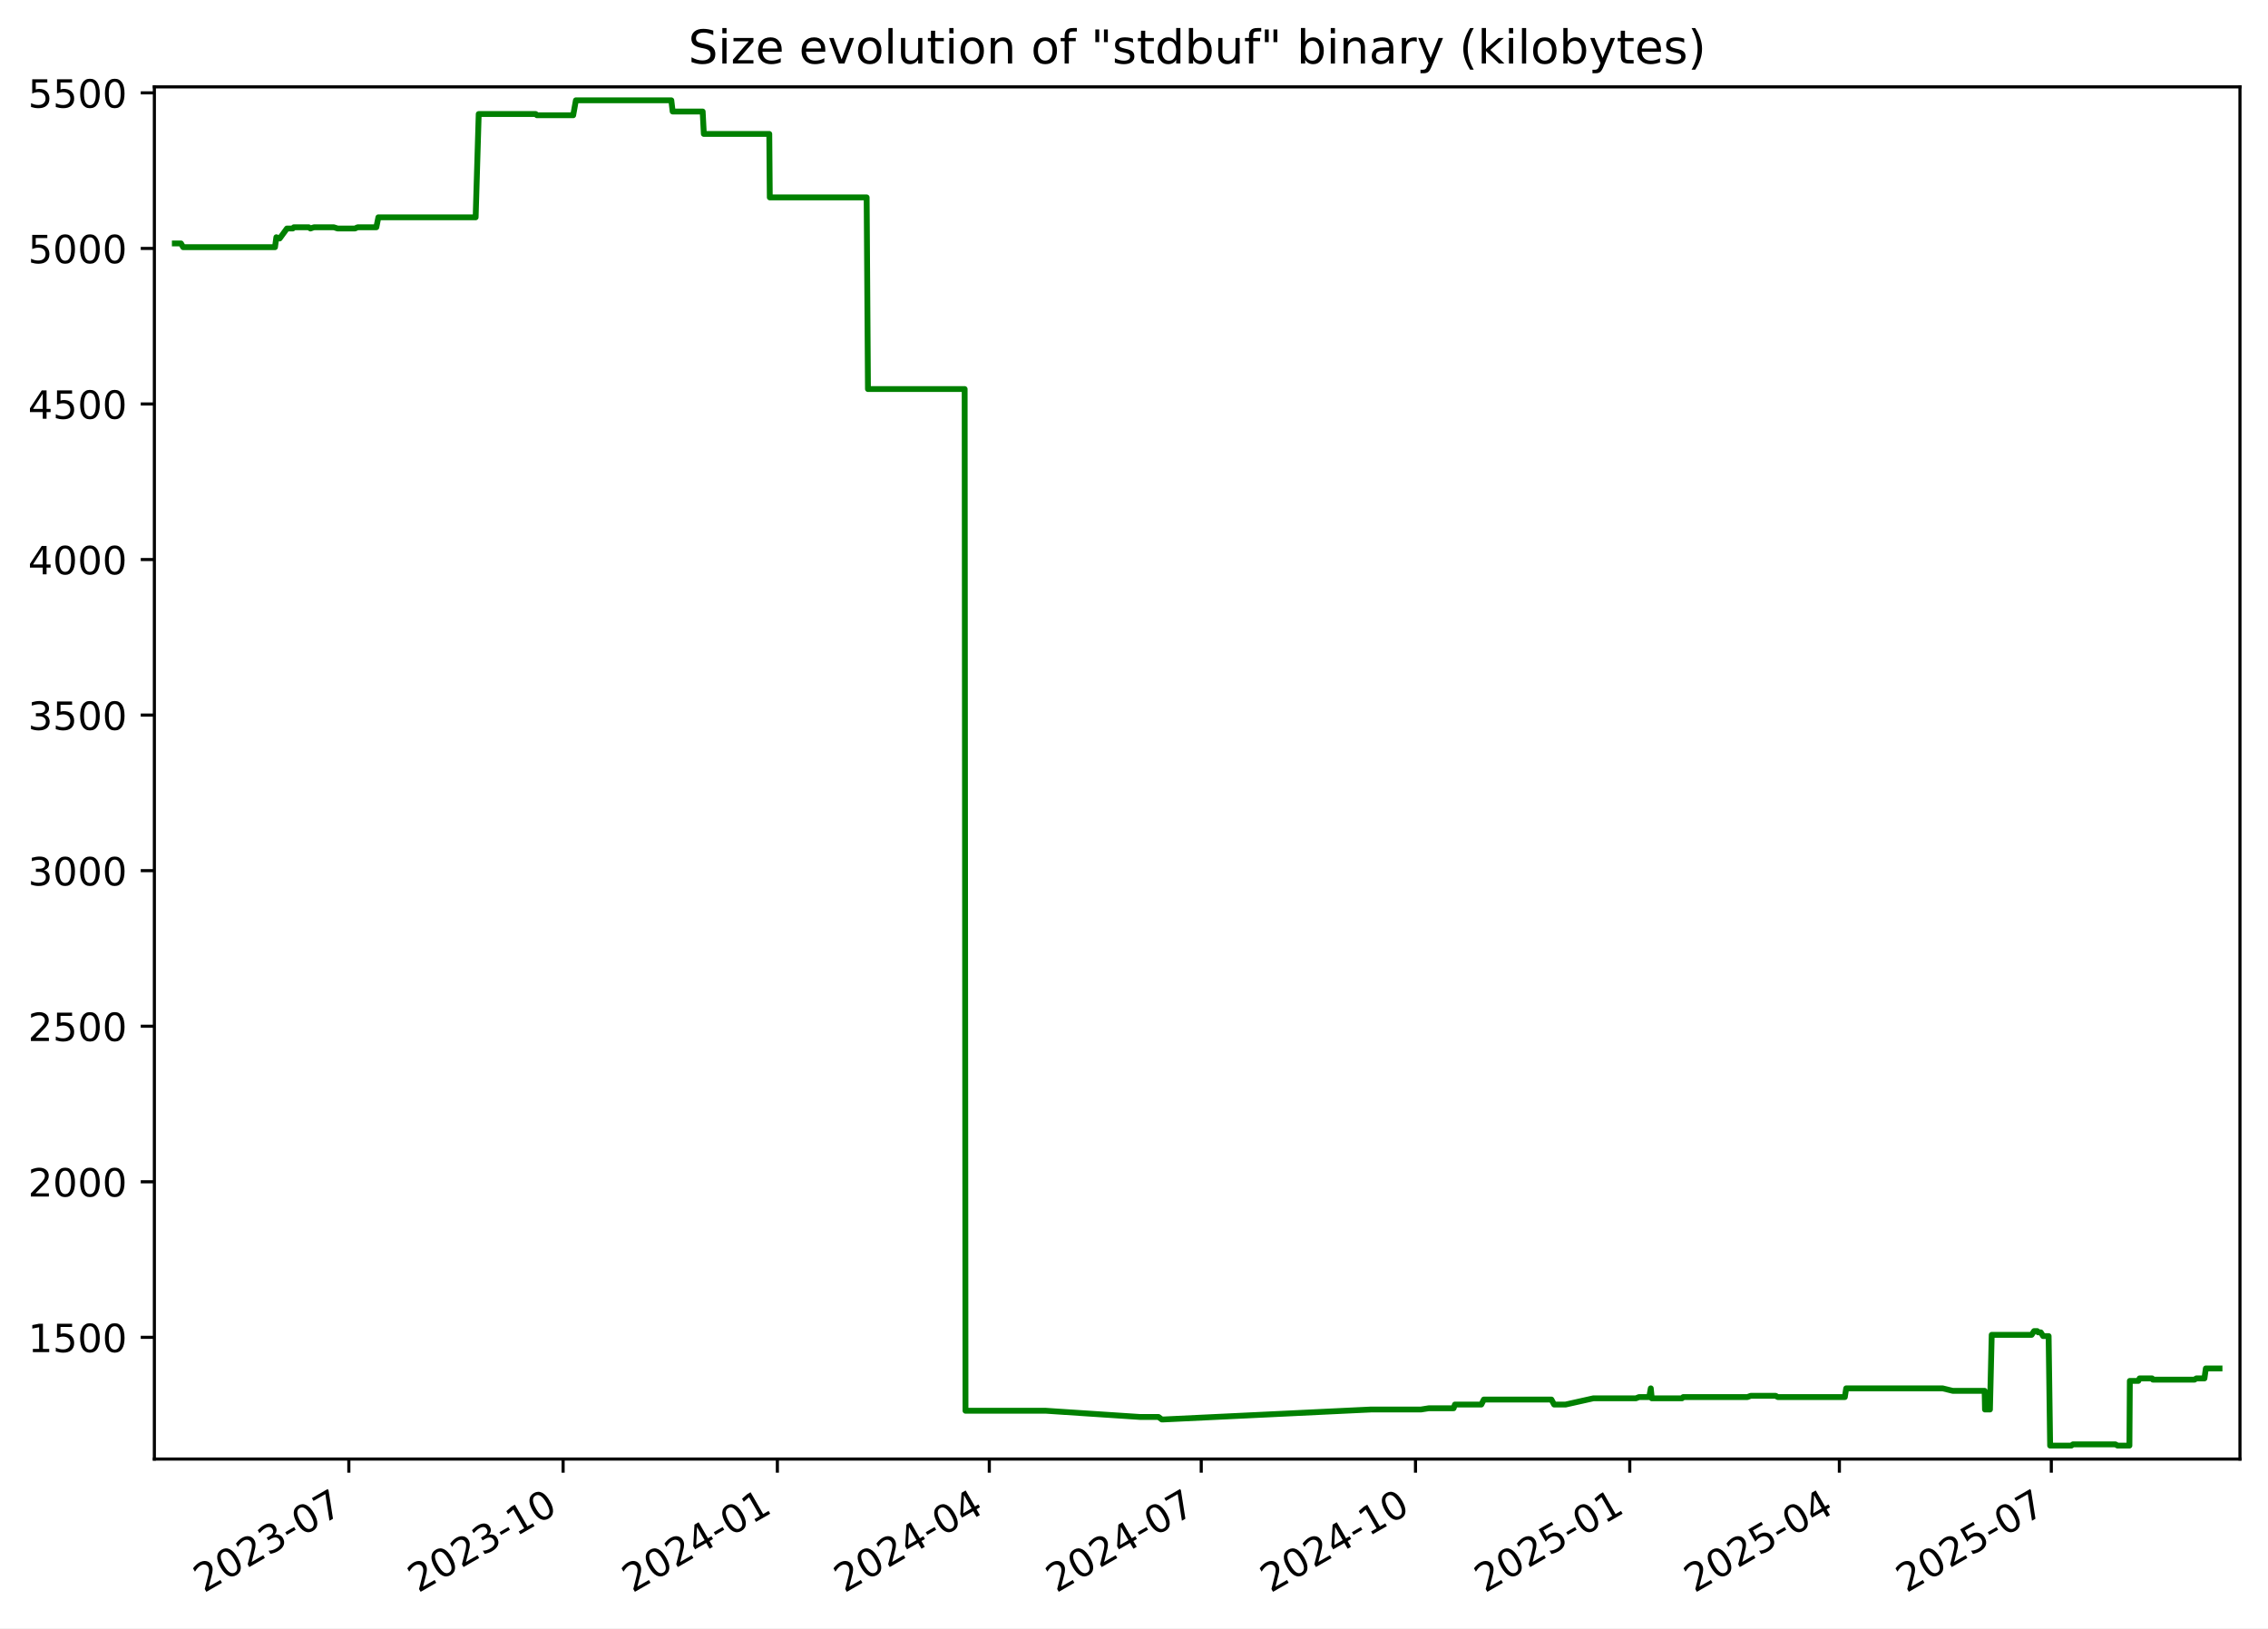
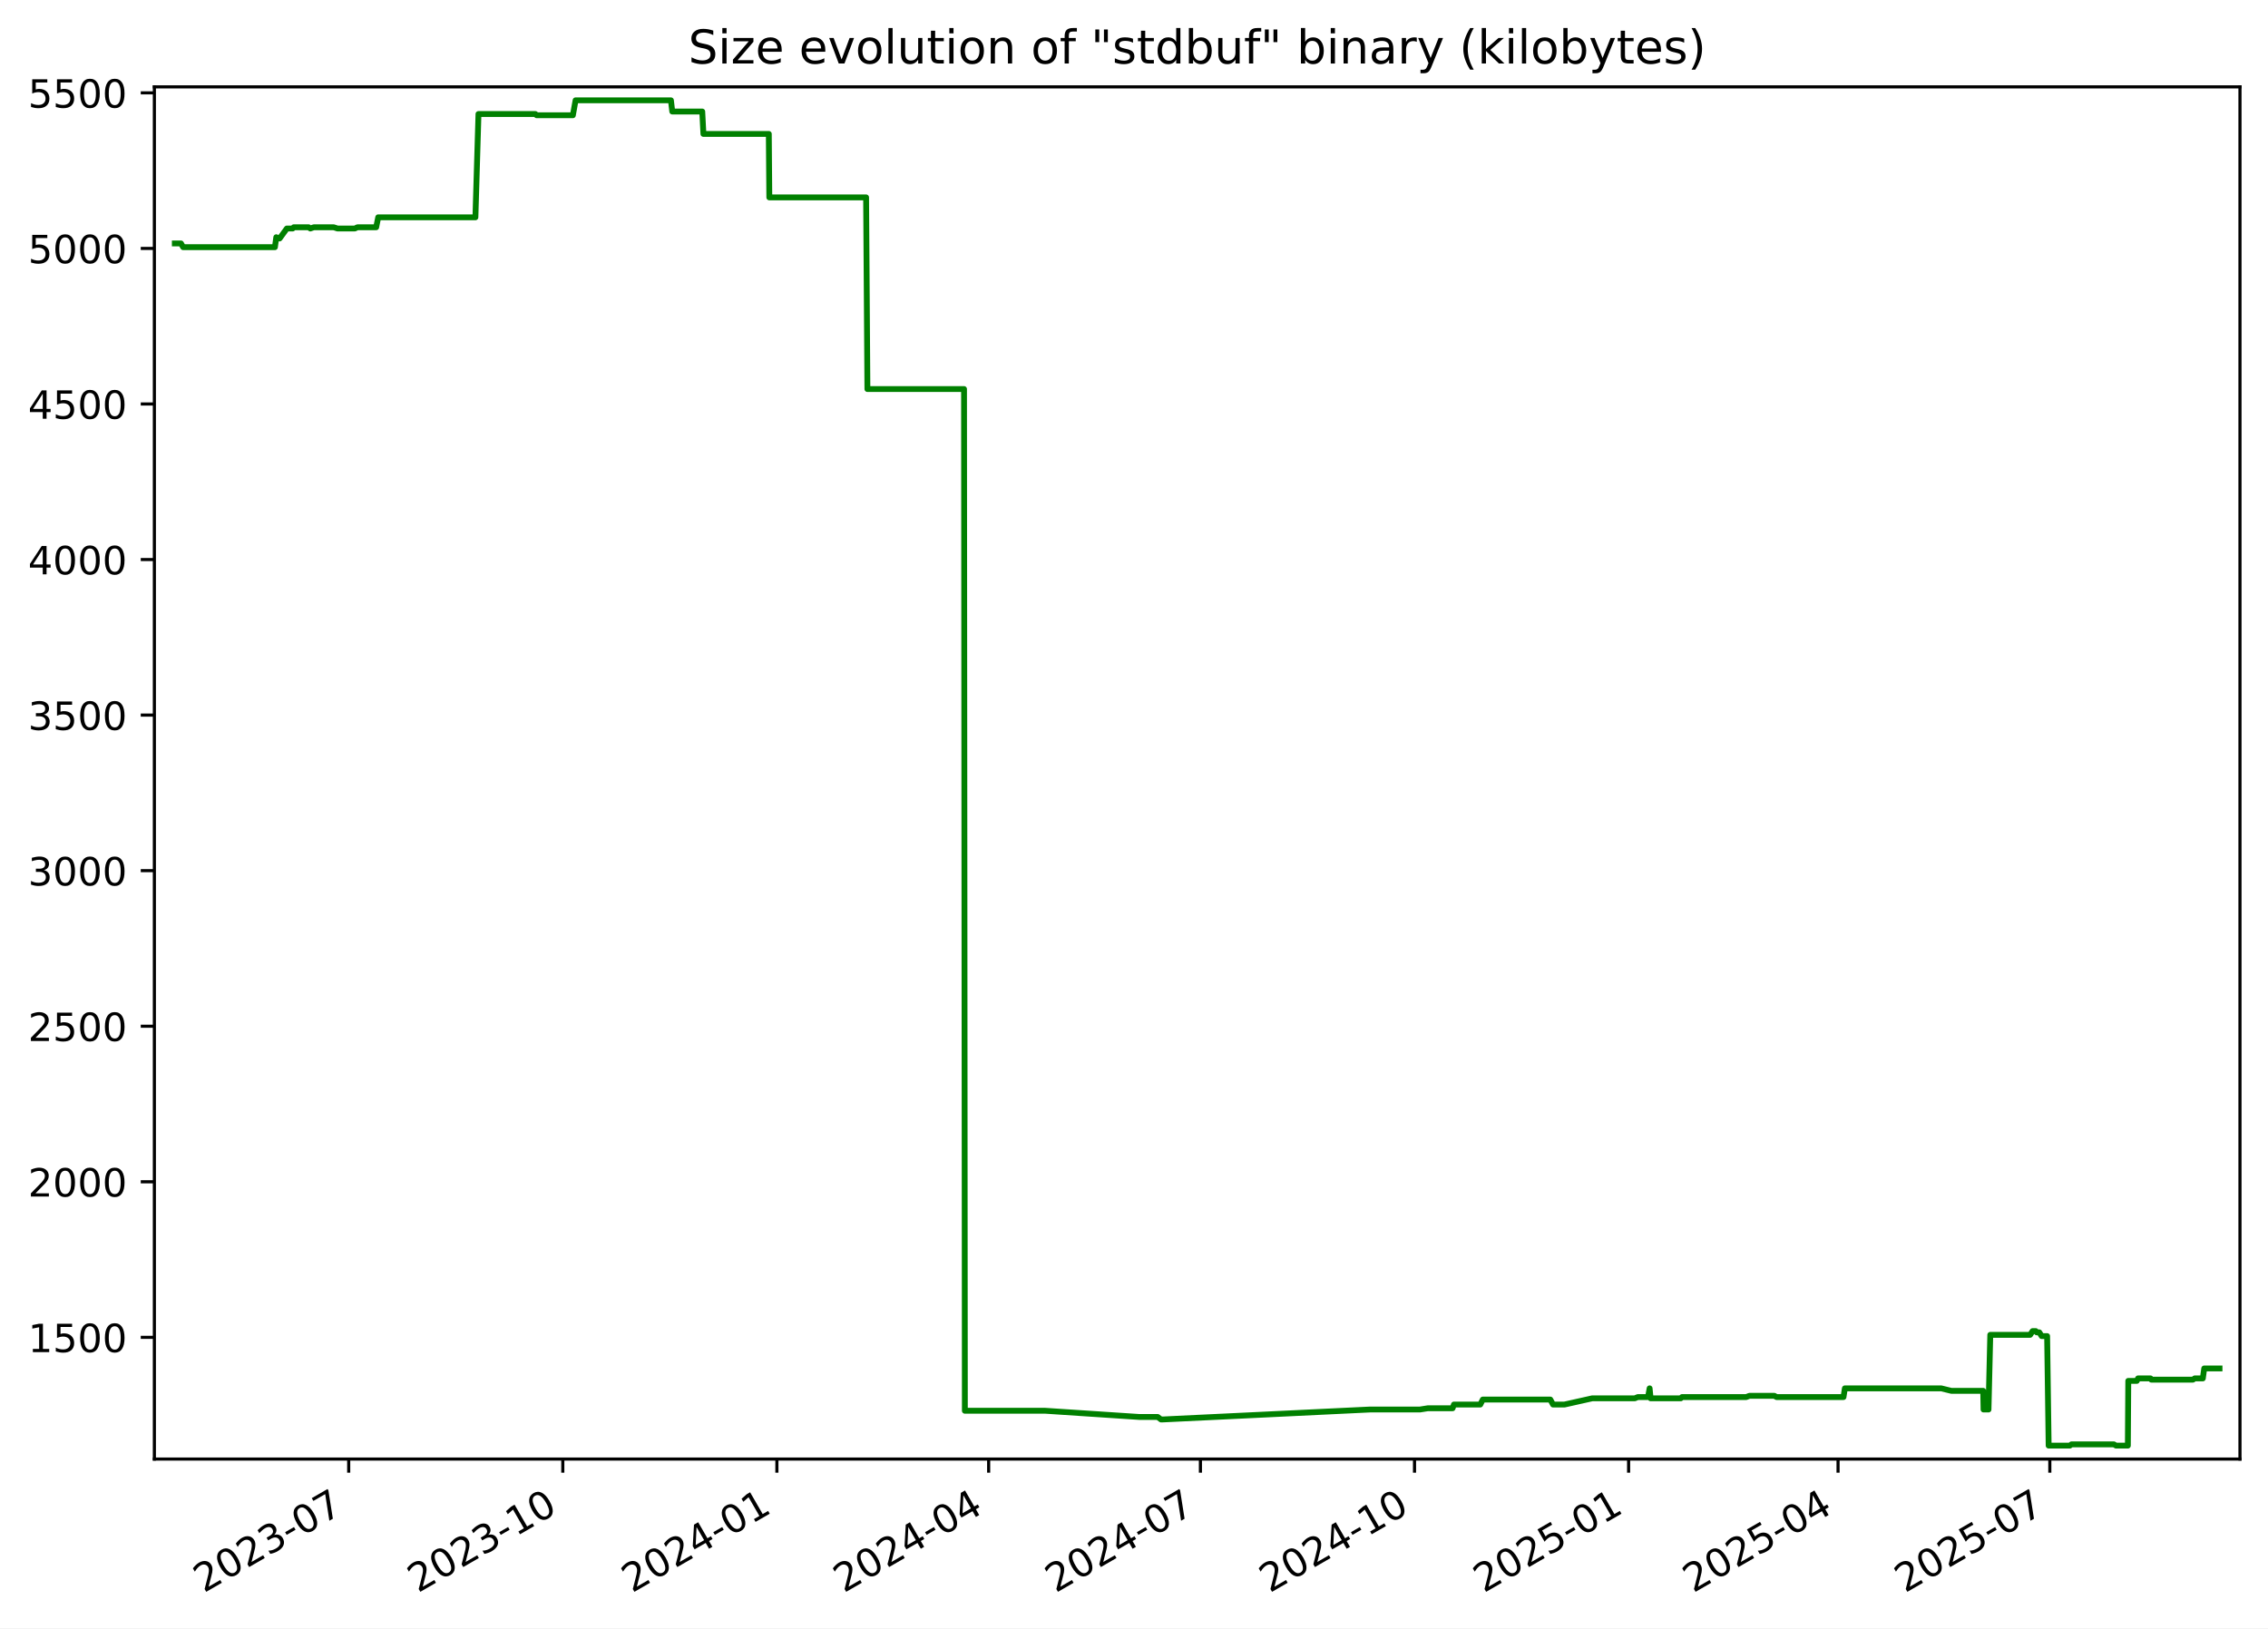
<svg xmlns="http://www.w3.org/2000/svg" xmlns:xlink="http://www.w3.org/1999/xlink" width="582.53pt" height="418.303pt" viewBox="0 0 582.53 418.303" version="1.1">
  <defs>
    <style type="text/css">*{stroke-linejoin: round; stroke-linecap: butt}</style>
  </defs>
  <g id="figure_1">
    <g id="patch_1">
      <path d="M -0 418.303  L 582.53 418.303  L 582.53 0  L -0 0  z " style="fill: #ffffff" />
    </g>
    <g id="axes_1">
      <g id="patch_2">
        <path d="M 39.65 374.83  L 575.33 374.83  L 575.33 22.318  L 39.65 22.318  z " style="fill: #ffffff" />
      </g>
      <g id="matplotlib.axis_1">
        <g id="xtick_1">
          <g id="line2d_1">
            <defs>
-               <path id="mcff52be10f" d="M 0 0  L 0 3.5  " style="stroke: #000000; stroke-width: 0.8" />
+               <path id="mf5e090db4b" d="M 0 0  L 0 3.5  " style="stroke: #000000; stroke-width: 0.8" />
            </defs>
            <g>
-               <use xlink:href="#mcff52be10f" x="89.599" y="374.83" style="stroke: #000000; stroke-width: 0.8" />
+               <use xlink:href="#mf5e090db4b" x="89.563" y="374.83" style="stroke: #000000; stroke-width: 0.8" />
            </g>
          </g>
          <g id="text_1">
-             <g transform="translate(52.37389 409.302) rotate(-30) scale(0.1 -0.1)">
+             <g transform="translate(52.33837 409.302) rotate(-30) scale(0.1 -0.1)">
              <defs>
                <path id="DejaVuSans-32" d="M 1228 531  L 3431 531  L 3431 0  L 469 0  L 469 531  Q 828 903 1448 1529  Q 2069 2156 2228 2338  Q 2531 2678 2651 2914  Q 2772 3150 2772 3378  Q 2772 3750 2511 3984  Q 2250 4219 1831 4219  Q 1534 4219 1204 4116  Q 875 4013 500 3803  L 500 4441  Q 881 4594 1212 4672  Q 1544 4750 1819 4750  Q 2544 4750 2975 4387  Q 3406 4025 3406 3419  Q 3406 3131 3298 2873  Q 3191 2616 2906 2266  Q 2828 2175 2409 1742  Q 1991 1309 1228 531  z " transform="scale(0.015625)" />
                <path id="DejaVuSans-30" d="M 2034 4250  Q 1547 4250 1301 3770  Q 1056 3291 1056 2328  Q 1056 1369 1301 889  Q 1547 409 2034 409  Q 2525 409 2770 889  Q 3016 1369 3016 2328  Q 3016 3291 2770 3770  Q 2525 4250 2034 4250  z M 2034 4750  Q 2819 4750 3233 4129  Q 3647 3509 3647 2328  Q 3647 1150 3233 529  Q 2819 -91 2034 -91  Q 1250 -91 836 529  Q 422 1150 422 2328  Q 422 3509 836 4129  Q 1250 4750 2034 4750  z " transform="scale(0.015625)" />
                <path id="DejaVuSans-33" d="M 2597 2516  Q 3050 2419 3304 2112  Q 3559 1806 3559 1356  Q 3559 666 3084 287  Q 2609 -91 1734 -91  Q 1441 -91 1130 -33  Q 819 25 488 141  L 488 750  Q 750 597 1062 519  Q 1375 441 1716 441  Q 2309 441 2620 675  Q 2931 909 2931 1356  Q 2931 1769 2642 2001  Q 2353 2234 1838 2234  L 1294 2234  L 1294 2753  L 1863 2753  Q 2328 2753 2575 2939  Q 2822 3125 2822 3475  Q 2822 3834 2567 4026  Q 2313 4219 1838 4219  Q 1578 4219 1281 4162  Q 984 4106 628 3988  L 628 4550  Q 988 4650 1302 4700  Q 1616 4750 1894 4750  Q 2613 4750 3031 4423  Q 3450 4097 3450 3541  Q 3450 3153 3228 2886  Q 3006 2619 2597 2516  z " transform="scale(0.015625)" />
                <path id="DejaVuSans-2d" d="M 313 2009  L 1997 2009  L 1997 1497  L 313 1497  L 313 2009  z " transform="scale(0.015625)" />
                <path id="DejaVuSans-37" d="M 525 4666  L 3525 4666  L 3525 4397  L 1831 0  L 1172 0  L 2766 4134  L 525 4134  L 525 4666  z " transform="scale(0.015625)" />
              </defs>
              <use xlink:href="#DejaVuSans-32" />
              <use xlink:href="#DejaVuSans-30" x="63.623" />
              <use xlink:href="#DejaVuSans-32" x="127.246" />
              <use xlink:href="#DejaVuSans-33" x="190.869" />
              <use xlink:href="#DejaVuSans-2d" x="254.492" />
              <use xlink:href="#DejaVuSans-30" x="290.576" />
              <use xlink:href="#DejaVuSans-37" x="354.199" />
            </g>
          </g>
        </g>
        <g id="xtick_2">
          <g id="line2d_2">
            <g>
-               <use xlink:href="#mcff52be10f" x="144.632" y="374.83" style="stroke: #000000; stroke-width: 0.8" />
+               <use xlink:href="#mf5e090db4b" x="144.553" y="374.83" style="stroke: #000000; stroke-width: 0.8" />
            </g>
          </g>
          <g id="text_2">
-             <g transform="translate(107.4072 409.302) rotate(-30) scale(0.1 -0.1)">
+             <g transform="translate(107.3279 409.302) rotate(-30) scale(0.1 -0.1)">
              <defs>
                <path id="DejaVuSans-31" d="M 794 531  L 1825 531  L 1825 4091  L 703 3866  L 703 4441  L 1819 4666  L 2450 4666  L 2450 531  L 3481 531  L 3481 0  L 794 0  L 794 531  z " transform="scale(0.015625)" />
              </defs>
              <use xlink:href="#DejaVuSans-32" />
              <use xlink:href="#DejaVuSans-30" x="63.623" />
              <use xlink:href="#DejaVuSans-32" x="127.246" />
              <use xlink:href="#DejaVuSans-33" x="190.869" />
              <use xlink:href="#DejaVuSans-2d" x="254.492" />
              <use xlink:href="#DejaVuSans-31" x="290.576" />
              <use xlink:href="#DejaVuSans-30" x="354.199" />
            </g>
          </g>
        </g>
        <g id="xtick_3">
          <g id="line2d_3">
            <g>
-               <use xlink:href="#mcff52be10f" x="199.665" y="374.83" style="stroke: #000000; stroke-width: 0.8" />
+               <use xlink:href="#mf5e090db4b" x="199.542" y="374.83" style="stroke: #000000; stroke-width: 0.8" />
            </g>
          </g>
          <g id="text_3">
-             <g transform="translate(162.4404 409.302) rotate(-30) scale(0.1 -0.1)">
+             <g transform="translate(162.3175 409.302) rotate(-30) scale(0.1 -0.1)">
              <defs>
                <path id="DejaVuSans-34" d="M 2419 4116  L 825 1625  L 2419 1625  L 2419 4116  z M 2253 4666  L 3047 4666  L 3047 1625  L 3713 1625  L 3713 1100  L 3047 1100  L 3047 0  L 2419 0  L 2419 1100  L 313 1100  L 313 1709  L 2253 4666  z " transform="scale(0.015625)" />
              </defs>
              <use xlink:href="#DejaVuSans-32" />
              <use xlink:href="#DejaVuSans-30" x="63.623" />
              <use xlink:href="#DejaVuSans-32" x="127.246" />
              <use xlink:href="#DejaVuSans-34" x="190.869" />
              <use xlink:href="#DejaVuSans-2d" x="254.492" />
              <use xlink:href="#DejaVuSans-30" x="290.576" />
              <use xlink:href="#DejaVuSans-31" x="354.199" />
            </g>
          </g>
        </g>
        <g id="xtick_4">
          <g id="line2d_4">
            <g>
-               <use xlink:href="#mcff52be10f" x="254.1" y="374.83" style="stroke: #000000; stroke-width: 0.8" />
+               <use xlink:href="#mf5e090db4b" x="253.934" y="374.83" style="stroke: #000000; stroke-width: 0.8" />
            </g>
          </g>
          <g id="text_4">
-             <g transform="translate(216.8755 409.302) rotate(-30) scale(0.1 -0.1)">
+             <g transform="translate(216.7093 409.302) rotate(-30) scale(0.1 -0.1)">
              <use xlink:href="#DejaVuSans-32" />
              <use xlink:href="#DejaVuSans-30" x="63.623" />
              <use xlink:href="#DejaVuSans-32" x="127.246" />
              <use xlink:href="#DejaVuSans-34" x="190.869" />
              <use xlink:href="#DejaVuSans-2d" x="254.492" />
              <use xlink:href="#DejaVuSans-30" x="290.576" />
              <use xlink:href="#DejaVuSans-34" x="354.199" />
            </g>
          </g>
        </g>
        <g id="xtick_5">
          <g id="line2d_5">
            <g>
-               <use xlink:href="#mcff52be10f" x="308.535" y="374.83" style="stroke: #000000; stroke-width: 0.8" />
+               <use xlink:href="#mf5e090db4b" x="308.326" y="374.83" style="stroke: #000000; stroke-width: 0.8" />
            </g>
          </g>
          <g id="text_5">
-             <g transform="translate(271.3106 409.302) rotate(-30) scale(0.1 -0.1)">
+             <g transform="translate(271.1012 409.302) rotate(-30) scale(0.1 -0.1)">
              <use xlink:href="#DejaVuSans-32" />
              <use xlink:href="#DejaVuSans-30" x="63.623" />
              <use xlink:href="#DejaVuSans-32" x="127.246" />
              <use xlink:href="#DejaVuSans-34" x="190.869" />
              <use xlink:href="#DejaVuSans-2d" x="254.492" />
              <use xlink:href="#DejaVuSans-30" x="290.576" />
              <use xlink:href="#DejaVuSans-37" x="354.199" />
            </g>
          </g>
        </g>
        <g id="xtick_6">
          <g id="line2d_6">
            <g>
-               <use xlink:href="#mcff52be10f" x="363.569" y="374.83" style="stroke: #000000; stroke-width: 0.8" />
+               <use xlink:href="#mf5e090db4b" x="363.316" y="374.83" style="stroke: #000000; stroke-width: 0.8" />
            </g>
          </g>
          <g id="text_6">
-             <g transform="translate(326.3439 409.302) rotate(-30) scale(0.1 -0.1)">
+             <g transform="translate(326.0907 409.302) rotate(-30) scale(0.1 -0.1)">
              <use xlink:href="#DejaVuSans-32" />
              <use xlink:href="#DejaVuSans-30" x="63.623" />
              <use xlink:href="#DejaVuSans-32" x="127.246" />
              <use xlink:href="#DejaVuSans-34" x="190.869" />
              <use xlink:href="#DejaVuSans-2d" x="254.492" />
              <use xlink:href="#DejaVuSans-31" x="290.576" />
              <use xlink:href="#DejaVuSans-30" x="354.199" />
            </g>
          </g>
        </g>
        <g id="xtick_7">
          <g id="line2d_7">
            <g>
-               <use xlink:href="#mcff52be10f" x="418.602" y="374.83" style="stroke: #000000; stroke-width: 0.8" />
+               <use xlink:href="#mf5e090db4b" x="418.305" y="374.83" style="stroke: #000000; stroke-width: 0.8" />
            </g>
          </g>
          <g id="text_7">
-             <g transform="translate(381.3772 409.302) rotate(-30) scale(0.1 -0.1)">
+             <g transform="translate(381.0803 409.302) rotate(-30) scale(0.1 -0.1)">
              <defs>
                <path id="DejaVuSans-35" d="M 691 4666  L 3169 4666  L 3169 4134  L 1269 4134  L 1269 2991  Q 1406 3038 1543 3061  Q 1681 3084 1819 3084  Q 2600 3084 3056 2656  Q 3513 2228 3513 1497  Q 3513 744 3044 326  Q 2575 -91 1722 -91  Q 1428 -91 1123 -41  Q 819 9 494 109  L 494 744  Q 775 591 1075 516  Q 1375 441 1709 441  Q 2250 441 2565 725  Q 2881 1009 2881 1497  Q 2881 1984 2565 2268  Q 2250 2553 1709 2553  Q 1456 2553 1204 2497  Q 953 2441 691 2322  L 691 4666  z " transform="scale(0.015625)" />
              </defs>
              <use xlink:href="#DejaVuSans-32" />
              <use xlink:href="#DejaVuSans-30" x="63.623" />
              <use xlink:href="#DejaVuSans-32" x="127.246" />
              <use xlink:href="#DejaVuSans-35" x="190.869" />
              <use xlink:href="#DejaVuSans-2d" x="254.492" />
              <use xlink:href="#DejaVuSans-30" x="290.576" />
              <use xlink:href="#DejaVuSans-31" x="354.199" />
            </g>
          </g>
        </g>
        <g id="xtick_8">
          <g id="line2d_8">
            <g>
-               <use xlink:href="#mcff52be10f" x="472.439" y="374.83" style="stroke: #000000; stroke-width: 0.8" />
+               <use xlink:href="#mf5e090db4b" x="472.099" y="374.83" style="stroke: #000000; stroke-width: 0.8" />
            </g>
          </g>
          <g id="text_8">
-             <g transform="translate(435.2141 409.302) rotate(-30) scale(0.1 -0.1)">
+             <g transform="translate(434.8744 409.302) rotate(-30) scale(0.1 -0.1)">
              <use xlink:href="#DejaVuSans-32" />
              <use xlink:href="#DejaVuSans-30" x="63.623" />
              <use xlink:href="#DejaVuSans-32" x="127.246" />
              <use xlink:href="#DejaVuSans-35" x="190.869" />
              <use xlink:href="#DejaVuSans-2d" x="254.492" />
              <use xlink:href="#DejaVuSans-30" x="290.576" />
              <use xlink:href="#DejaVuSans-34" x="354.199" />
            </g>
          </g>
        </g>
        <g id="xtick_9">
          <g id="line2d_9">
            <g>
-               <use xlink:href="#mcff52be10f" x="526.874" y="374.83" style="stroke: #000000; stroke-width: 0.8" />
+               <use xlink:href="#mf5e090db4b" x="526.491" y="374.83" style="stroke: #000000; stroke-width: 0.8" />
            </g>
          </g>
          <g id="text_9">
-             <g transform="translate(489.6492 409.302) rotate(-30) scale(0.1 -0.1)">
+             <g transform="translate(489.2662 409.302) rotate(-30) scale(0.1 -0.1)">
              <use xlink:href="#DejaVuSans-32" />
              <use xlink:href="#DejaVuSans-30" x="63.623" />
              <use xlink:href="#DejaVuSans-32" x="127.246" />
              <use xlink:href="#DejaVuSans-35" x="190.869" />
              <use xlink:href="#DejaVuSans-2d" x="254.492" />
              <use xlink:href="#DejaVuSans-30" x="290.576" />
              <use xlink:href="#DejaVuSans-37" x="354.199" />
            </g>
          </g>
        </g>
      </g>
      <g id="matplotlib.axis_2">
        <g id="ytick_1">
          <g id="line2d_10">
            <defs>
-               <path id="md32b5eddd4" d="M 0 0  L -3.5 0  " style="stroke: #000000; stroke-width: 0.8" />
+               <path id="m3b85bc1c0a" d="M 0 0  L -3.5 0  " style="stroke: #000000; stroke-width: 0.8" />
            </defs>
            <g>
-               <use xlink:href="#md32b5eddd4" x="39.65" y="343.56" style="stroke: #000000; stroke-width: 0.8" />
+               <use xlink:href="#m3b85bc1c0a" x="39.65" y="343.56" style="stroke: #000000; stroke-width: 0.8" />
            </g>
          </g>
          <g id="text_10">
            <g transform="translate(7.2 347.3591) scale(0.1 -0.1)">
              <use xlink:href="#DejaVuSans-31" />
              <use xlink:href="#DejaVuSans-35" x="63.623" />
              <use xlink:href="#DejaVuSans-30" x="127.246" />
              <use xlink:href="#DejaVuSans-30" x="190.869" />
            </g>
          </g>
        </g>
        <g id="ytick_2">
          <g id="line2d_11">
            <g>
-               <use xlink:href="#md32b5eddd4" x="39.65" y="303.597" style="stroke: #000000; stroke-width: 0.8" />
+               <use xlink:href="#m3b85bc1c0a" x="39.65" y="303.597" style="stroke: #000000; stroke-width: 0.8" />
            </g>
          </g>
          <g id="text_11">
            <g transform="translate(7.2 307.3961) scale(0.1 -0.1)">
              <use xlink:href="#DejaVuSans-32" />
              <use xlink:href="#DejaVuSans-30" x="63.623" />
              <use xlink:href="#DejaVuSans-30" x="127.246" />
              <use xlink:href="#DejaVuSans-30" x="190.869" />
            </g>
          </g>
        </g>
        <g id="ytick_3">
          <g id="line2d_12">
            <g>
-               <use xlink:href="#md32b5eddd4" x="39.65" y="263.634" style="stroke: #000000; stroke-width: 0.8" />
+               <use xlink:href="#m3b85bc1c0a" x="39.65" y="263.634" style="stroke: #000000; stroke-width: 0.8" />
            </g>
          </g>
          <g id="text_12">
            <g transform="translate(7.2 267.4331) scale(0.1 -0.1)">
              <use xlink:href="#DejaVuSans-32" />
              <use xlink:href="#DejaVuSans-35" x="63.623" />
              <use xlink:href="#DejaVuSans-30" x="127.246" />
              <use xlink:href="#DejaVuSans-30" x="190.869" />
            </g>
          </g>
        </g>
        <g id="ytick_4">
          <g id="line2d_13">
            <g>
-               <use xlink:href="#md32b5eddd4" x="39.65" y="223.671" style="stroke: #000000; stroke-width: 0.8" />
+               <use xlink:href="#m3b85bc1c0a" x="39.65" y="223.671" style="stroke: #000000; stroke-width: 0.8" />
            </g>
          </g>
          <g id="text_13">
            <g transform="translate(7.2 227.4701) scale(0.1 -0.1)">
              <use xlink:href="#DejaVuSans-33" />
              <use xlink:href="#DejaVuSans-30" x="63.623" />
              <use xlink:href="#DejaVuSans-30" x="127.246" />
              <use xlink:href="#DejaVuSans-30" x="190.869" />
            </g>
          </g>
        </g>
        <g id="ytick_5">
          <g id="line2d_14">
            <g>
-               <use xlink:href="#md32b5eddd4" x="39.65" y="183.708" style="stroke: #000000; stroke-width: 0.8" />
+               <use xlink:href="#m3b85bc1c0a" x="39.65" y="183.708" style="stroke: #000000; stroke-width: 0.8" />
            </g>
          </g>
          <g id="text_14">
            <g transform="translate(7.2 187.5071) scale(0.1 -0.1)">
              <use xlink:href="#DejaVuSans-33" />
              <use xlink:href="#DejaVuSans-35" x="63.623" />
              <use xlink:href="#DejaVuSans-30" x="127.246" />
              <use xlink:href="#DejaVuSans-30" x="190.869" />
            </g>
          </g>
        </g>
        <g id="ytick_6">
          <g id="line2d_15">
            <g>
-               <use xlink:href="#md32b5eddd4" x="39.65" y="143.745" style="stroke: #000000; stroke-width: 0.8" />
+               <use xlink:href="#m3b85bc1c0a" x="39.65" y="143.745" style="stroke: #000000; stroke-width: 0.8" />
            </g>
          </g>
          <g id="text_15">
            <g transform="translate(7.2 147.5441) scale(0.1 -0.1)">
              <use xlink:href="#DejaVuSans-34" />
              <use xlink:href="#DejaVuSans-30" x="63.623" />
              <use xlink:href="#DejaVuSans-30" x="127.246" />
              <use xlink:href="#DejaVuSans-30" x="190.869" />
            </g>
          </g>
        </g>
        <g id="ytick_7">
          <g id="line2d_16">
            <g>
-               <use xlink:href="#md32b5eddd4" x="39.65" y="103.782" style="stroke: #000000; stroke-width: 0.8" />
+               <use xlink:href="#m3b85bc1c0a" x="39.65" y="103.782" style="stroke: #000000; stroke-width: 0.8" />
            </g>
          </g>
          <g id="text_16">
            <g transform="translate(7.2 107.5811) scale(0.1 -0.1)">
              <use xlink:href="#DejaVuSans-34" />
              <use xlink:href="#DejaVuSans-35" x="63.623" />
              <use xlink:href="#DejaVuSans-30" x="127.246" />
              <use xlink:href="#DejaVuSans-30" x="190.869" />
            </g>
          </g>
        </g>
        <g id="ytick_8">
          <g id="line2d_17">
            <g>
-               <use xlink:href="#md32b5eddd4" x="39.65" y="63.819" style="stroke: #000000; stroke-width: 0.8" />
+               <use xlink:href="#m3b85bc1c0a" x="39.65" y="63.819" style="stroke: #000000; stroke-width: 0.8" />
            </g>
          </g>
          <g id="text_17">
            <g transform="translate(7.2 67.61812) scale(0.1 -0.1)">
              <use xlink:href="#DejaVuSans-35" />
              <use xlink:href="#DejaVuSans-30" x="63.623" />
              <use xlink:href="#DejaVuSans-30" x="127.246" />
              <use xlink:href="#DejaVuSans-30" x="190.869" />
            </g>
          </g>
        </g>
        <g id="ytick_9">
          <g id="line2d_18">
            <g>
-               <use xlink:href="#md32b5eddd4" x="39.65" y="23.856" style="stroke: #000000; stroke-width: 0.8" />
+               <use xlink:href="#m3b85bc1c0a" x="39.65" y="23.856" style="stroke: #000000; stroke-width: 0.8" />
            </g>
          </g>
          <g id="text_18">
            <g transform="translate(7.2 27.65512) scale(0.1 -0.1)">
              <use xlink:href="#DejaVuSans-35" />
              <use xlink:href="#DejaVuSans-35" x="63.623" />
              <use xlink:href="#DejaVuSans-30" x="127.246" />
              <use xlink:href="#DejaVuSans-30" x="190.869" />
            </g>
          </g>
        </g>
      </g>
      <g id="line2d_19">
-         <path d="M 44.902 62.54  L 46.485 62.54  L 47.039 63.499  L 70.632 63.499  L 70.982 60.942  L 71.625 61.261  L 71.837 61.261  L 73.701 58.704  L 75.194 58.704  L 75.474 58.384  L 79.3 58.384  L 79.731 58.704  L 80.652 58.384  L 85.736 58.384  L 86.729 58.704  L 91.167 58.704  L 91.86 58.384  L 96.663 58.384  L 97.184 55.826  L 122.169 55.826  L 122.957 29.291  L 137.582 29.291  L 137.919 29.611  L 147.222 29.611  L 147.916 25.774  L 172.429 25.774  L 172.771 28.651  L 180.478 28.651  L 180.779 34.406  L 197.589 34.406  L 197.719 50.711  L 222.597 50.711  L 222.933 99.945  L 247.771 99.945  L 247.984 362.422  L 268.625 362.422  L 292.87 364.021  L 297.562 364.021  L 298.405 364.66  L 298.769 364.66  L 352.098 362.103  L 364.947 362.103  L 366.979 361.783  L 373.353 361.783  L 373.701 360.824  L 380.473 360.824  L 381.119 359.545  L 398.474 359.545  L 399.176 360.824  L 402.122 360.824  L 409.269 359.225  L 420.192 359.225  L 420.978 358.906  L 423.6 358.906  L 423.999 356.668  L 424.25 359.225  L 432.013 359.225  L 432.333 358.906  L 448.827 358.906  L 449.657 358.586  L 456.071 358.586  L 456.634 358.906  L 473.838 358.906  L 474.19 356.668  L 498.952 356.668  L 501.566 357.307  L 509.749 357.307  L 509.842 362.103  L 511.112 362.103  L 511.566 342.92  L 521.813 342.92  L 522.446 341.961  L 523.269 341.961  L 523.5 342.281  L 524.165 342.281  L 524.776 343.24  L 526.184 343.24  L 526.573 371.374  L 532.026 371.374  L 532.437 371.054  L 543.333 371.054  L 543.898 371.374  L 546.936 371.374  L 547.042 354.75  L 549.233 354.75  L 549.548 354.11  L 552.757 354.11  L 552.962 354.43  L 563.665 354.43  L 564.117 354.11  L 566.206 354.11  L 566.562 351.552  L 570.078 351.552  L 570.078 351.552  " clip-path="url(#pce8cd88a18)" style="fill: none; stroke: #008000; stroke-width: 1.5; stroke-linecap: square" />
+         <path d="M 44.902 62.54  L 46.484 62.54  L 47.037 63.499  L 70.611 63.499  L 70.961 60.942  L 71.603 61.261  L 71.815 61.261  L 73.679 58.704  L 75.17 58.704  L 75.45 58.384  L 79.272 58.384  L 79.703 58.704  L 80.623 58.384  L 85.704 58.384  L 86.696 58.704  L 91.13 58.704  L 91.823 58.384  L 96.622 58.384  L 97.142 55.826  L 122.108 55.826  L 122.895 29.291  L 137.508 29.291  L 137.845 29.611  L 147.141 29.611  L 147.834 25.774  L 172.328 25.774  L 172.67 28.651  L 180.37 28.651  L 180.671 34.406  L 197.468 34.406  L 197.597 50.711  L 222.456 50.711  L 222.791 99.945  L 247.61 99.945  L 247.822 362.422  L 268.447 362.422  L 292.673 364.021  L 297.361 364.021  L 298.203 364.66  L 298.567 364.66  L 351.854 362.103  L 364.693 362.103  L 366.723 361.783  L 373.092 361.783  L 373.44 360.824  L 380.206 360.824  L 380.852 359.545  L 398.193 359.545  L 398.895 360.824  L 401.838 360.824  L 408.98 359.225  L 419.894 359.225  L 420.679 358.906  L 423.299 358.906  L 423.698 356.668  L 423.949 359.225  L 431.705 359.225  L 432.025 358.906  L 448.506 358.906  L 449.336 358.586  L 455.744 358.586  L 456.307 358.906  L 473.497 358.906  L 473.849 356.668  L 498.592 356.668  L 501.203 357.307  L 509.38 357.307  L 509.473 362.103  L 510.742 362.103  L 511.196 342.92  L 521.434 342.92  L 522.066 341.961  L 522.889 341.961  L 523.12 342.281  L 523.785 342.281  L 524.395 343.24  L 525.802 343.24  L 526.19 371.374  L 531.639 371.374  L 532.049 371.054  L 542.937 371.054  L 543.501 371.374  L 546.537 371.374  L 546.643 354.75  L 548.832 354.75  L 549.147 354.11  L 552.354 354.11  L 552.558 354.43  L 563.252 354.43  L 563.705 354.11  L 565.792 354.11  L 566.147 351.552  L 570.078 351.552  L 570.078 351.552  " clip-path="url(#p64eae3663b)" style="fill: none; stroke: #008000; stroke-width: 1.5; stroke-linecap: square" />
      </g>
      <g id="patch_3">
        <path d="M 39.65 374.83  L 39.65 22.318  " style="fill: none; stroke: #000000; stroke-width: 0.8; stroke-linejoin: miter; stroke-linecap: square" />
      </g>
      <g id="patch_4">
        <path d="M 575.33 374.83  L 575.33 22.318  " style="fill: none; stroke: #000000; stroke-width: 0.8; stroke-linejoin: miter; stroke-linecap: square" />
      </g>
      <g id="patch_5">
        <path d="M 39.65 374.83  L 575.33 374.83  " style="fill: none; stroke: #000000; stroke-width: 0.8; stroke-linejoin: miter; stroke-linecap: square" />
      </g>
      <g id="patch_6">
        <path d="M 39.65 22.318  L 575.33 22.318  " style="fill: none; stroke: #000000; stroke-width: 0.8; stroke-linejoin: miter; stroke-linecap: square" />
      </g>
      <g id="text_19">
        <g transform="translate(176.7837 16.31812) scale(0.12 -0.12)">
          <defs>
            <path id="DejaVuSans-53" d="M 3425 4513  L 3425 3897  Q 3066 4069 2747 4153  Q 2428 4238 2131 4238  Q 1616 4238 1336 4038  Q 1056 3838 1056 3469  Q 1056 3159 1242 3001  Q 1428 2844 1947 2747  L 2328 2669  Q 3034 2534 3370 2195  Q 3706 1856 3706 1288  Q 3706 609 3251 259  Q 2797 -91 1919 -91  Q 1588 -91 1214 -16  Q 841 59 441 206  L 441 856  Q 825 641 1194 531  Q 1563 422 1919 422  Q 2459 422 2753 634  Q 3047 847 3047 1241  Q 3047 1584 2836 1778  Q 2625 1972 2144 2069  L 1759 2144  Q 1053 2284 737 2584  Q 422 2884 422 3419  Q 422 4038 858 4394  Q 1294 4750 2059 4750  Q 2388 4750 2728 4690  Q 3069 4631 3425 4513  z " transform="scale(0.015625)" />
            <path id="DejaVuSans-69" d="M 603 3500  L 1178 3500  L 1178 0  L 603 0  L 603 3500  z M 603 4863  L 1178 4863  L 1178 4134  L 603 4134  L 603 4863  z " transform="scale(0.015625)" />
            <path id="DejaVuSans-7a" d="M 353 3500  L 3084 3500  L 3084 2975  L 922 459  L 3084 459  L 3084 0  L 275 0  L 275 525  L 2438 3041  L 353 3041  L 353 3500  z " transform="scale(0.015625)" />
            <path id="DejaVuSans-65" d="M 3597 1894  L 3597 1613  L 953 1613  Q 991 1019 1311 708  Q 1631 397 2203 397  Q 2534 397 2845 478  Q 3156 559 3463 722  L 3463 178  Q 3153 47 2828 -22  Q 2503 -91 2169 -91  Q 1331 -91 842 396  Q 353 884 353 1716  Q 353 2575 817 3079  Q 1281 3584 2069 3584  Q 2775 3584 3186 3129  Q 3597 2675 3597 1894  z M 3022 2063  Q 3016 2534 2758 2815  Q 2500 3097 2075 3097  Q 1594 3097 1305 2825  Q 1016 2553 972 2059  L 3022 2063  z " transform="scale(0.015625)" />
            <path id="DejaVuSans-20" transform="scale(0.015625)" />
            <path id="DejaVuSans-76" d="M 191 3500  L 800 3500  L 1894 563  L 2988 3500  L 3597 3500  L 2284 0  L 1503 0  L 191 3500  z " transform="scale(0.015625)" />
            <path id="DejaVuSans-6f" d="M 1959 3097  Q 1497 3097 1228 2736  Q 959 2375 959 1747  Q 959 1119 1226 758  Q 1494 397 1959 397  Q 2419 397 2687 759  Q 2956 1122 2956 1747  Q 2956 2369 2687 2733  Q 2419 3097 1959 3097  z M 1959 3584  Q 2709 3584 3137 3096  Q 3566 2609 3566 1747  Q 3566 888 3137 398  Q 2709 -91 1959 -91  Q 1206 -91 779 398  Q 353 888 353 1747  Q 353 2609 779 3096  Q 1206 3584 1959 3584  z " transform="scale(0.015625)" />
            <path id="DejaVuSans-6c" d="M 603 4863  L 1178 4863  L 1178 0  L 603 0  L 603 4863  z " transform="scale(0.015625)" />
            <path id="DejaVuSans-75" d="M 544 1381  L 544 3500  L 1119 3500  L 1119 1403  Q 1119 906 1312 657  Q 1506 409 1894 409  Q 2359 409 2629 706  Q 2900 1003 2900 1516  L 2900 3500  L 3475 3500  L 3475 0  L 2900 0  L 2900 538  Q 2691 219 2414 64  Q 2138 -91 1772 -91  Q 1169 -91 856 284  Q 544 659 544 1381  z M 1991 3584  L 1991 3584  z " transform="scale(0.015625)" />
            <path id="DejaVuSans-74" d="M 1172 4494  L 1172 3500  L 2356 3500  L 2356 3053  L 1172 3053  L 1172 1153  Q 1172 725 1289 603  Q 1406 481 1766 481  L 2356 481  L 2356 0  L 1766 0  Q 1100 0 847 248  Q 594 497 594 1153  L 594 3053  L 172 3053  L 172 3500  L 594 3500  L 594 4494  L 1172 4494  z " transform="scale(0.015625)" />
            <path id="DejaVuSans-6e" d="M 3513 2113  L 3513 0  L 2938 0  L 2938 2094  Q 2938 2591 2744 2837  Q 2550 3084 2163 3084  Q 1697 3084 1428 2787  Q 1159 2491 1159 1978  L 1159 0  L 581 0  L 581 3500  L 1159 3500  L 1159 2956  Q 1366 3272 1645 3428  Q 1925 3584 2291 3584  Q 2894 3584 3203 3211  Q 3513 2838 3513 2113  z " transform="scale(0.015625)" />
            <path id="DejaVuSans-66" d="M 2375 4863  L 2375 4384  L 1825 4384  Q 1516 4384 1395 4259  Q 1275 4134 1275 3809  L 1275 3500  L 2222 3500  L 2222 3053  L 1275 3053  L 1275 0  L 697 0  L 697 3053  L 147 3053  L 147 3500  L 697 3500  L 697 3744  Q 697 4328 969 4595  Q 1241 4863 1831 4863  L 2375 4863  z " transform="scale(0.015625)" />
            <path id="DejaVuSans-22" d="M 1147 4666  L 1147 2931  L 616 2931  L 616 4666  L 1147 4666  z M 2328 4666  L 2328 2931  L 1797 2931  L 1797 4666  L 2328 4666  z " transform="scale(0.015625)" />
            <path id="DejaVuSans-73" d="M 2834 3397  L 2834 2853  Q 2591 2978 2328 3040  Q 2066 3103 1784 3103  Q 1356 3103 1142 2972  Q 928 2841 928 2578  Q 928 2378 1081 2264  Q 1234 2150 1697 2047  L 1894 2003  Q 2506 1872 2764 1633  Q 3022 1394 3022 966  Q 3022 478 2636 193  Q 2250 -91 1575 -91  Q 1294 -91 989 -36  Q 684 19 347 128  L 347 722  Q 666 556 975 473  Q 1284 391 1588 391  Q 1994 391 2212 530  Q 2431 669 2431 922  Q 2431 1156 2273 1281  Q 2116 1406 1581 1522  L 1381 1569  Q 847 1681 609 1914  Q 372 2147 372 2553  Q 372 3047 722 3315  Q 1072 3584 1716 3584  Q 2034 3584 2315 3537  Q 2597 3491 2834 3397  z " transform="scale(0.015625)" />
            <path id="DejaVuSans-64" d="M 2906 2969  L 2906 4863  L 3481 4863  L 3481 0  L 2906 0  L 2906 525  Q 2725 213 2448 61  Q 2172 -91 1784 -91  Q 1150 -91 751 415  Q 353 922 353 1747  Q 353 2572 751 3078  Q 1150 3584 1784 3584  Q 2172 3584 2448 3432  Q 2725 3281 2906 2969  z M 947 1747  Q 947 1113 1208 752  Q 1469 391 1925 391  Q 2381 391 2643 752  Q 2906 1113 2906 1747  Q 2906 2381 2643 2742  Q 2381 3103 1925 3103  Q 1469 3103 1208 2742  Q 947 2381 947 1747  z " transform="scale(0.015625)" />
            <path id="DejaVuSans-62" d="M 3116 1747  Q 3116 2381 2855 2742  Q 2594 3103 2138 3103  Q 1681 3103 1420 2742  Q 1159 2381 1159 1747  Q 1159 1113 1420 752  Q 1681 391 2138 391  Q 2594 391 2855 752  Q 3116 1113 3116 1747  z M 1159 2969  Q 1341 3281 1617 3432  Q 1894 3584 2278 3584  Q 2916 3584 3314 3078  Q 3713 2572 3713 1747  Q 3713 922 3314 415  Q 2916 -91 2278 -91  Q 1894 -91 1617 61  Q 1341 213 1159 525  L 1159 0  L 581 0  L 581 4863  L 1159 4863  L 1159 2969  z " transform="scale(0.015625)" />
            <path id="DejaVuSans-61" d="M 2194 1759  Q 1497 1759 1228 1600  Q 959 1441 959 1056  Q 959 750 1161 570  Q 1363 391 1709 391  Q 2188 391 2477 730  Q 2766 1069 2766 1631  L 2766 1759  L 2194 1759  z M 3341 1997  L 3341 0  L 2766 0  L 2766 531  Q 2569 213 2275 61  Q 1981 -91 1556 -91  Q 1019 -91 701 211  Q 384 513 384 1019  Q 384 1609 779 1909  Q 1175 2209 1959 2209  L 2766 2209  L 2766 2266  Q 2766 2663 2505 2880  Q 2244 3097 1772 3097  Q 1472 3097 1187 3025  Q 903 2953 641 2809  L 641 3341  Q 956 3463 1253 3523  Q 1550 3584 1831 3584  Q 2591 3584 2966 3190  Q 3341 2797 3341 1997  z " transform="scale(0.015625)" />
            <path id="DejaVuSans-72" d="M 2631 2963  Q 2534 3019 2420 3045  Q 2306 3072 2169 3072  Q 1681 3072 1420 2755  Q 1159 2438 1159 1844  L 1159 0  L 581 0  L 581 3500  L 1159 3500  L 1159 2956  Q 1341 3275 1631 3429  Q 1922 3584 2338 3584  Q 2397 3584 2469 3576  Q 2541 3569 2628 3553  L 2631 2963  z " transform="scale(0.015625)" />
            <path id="DejaVuSans-79" d="M 2059 -325  Q 1816 -950 1584 -1140  Q 1353 -1331 966 -1331  L 506 -1331  L 506 -850  L 844 -850  Q 1081 -850 1212 -737  Q 1344 -625 1503 -206  L 1606 56  L 191 3500  L 800 3500  L 1894 763  L 2988 3500  L 3597 3500  L 2059 -325  z " transform="scale(0.015625)" />
            <path id="DejaVuSans-28" d="M 1984 4856  Q 1566 4138 1362 3434  Q 1159 2731 1159 2009  Q 1159 1288 1364 580  Q 1569 -128 1984 -844  L 1484 -844  Q 1016 -109 783 600  Q 550 1309 550 2009  Q 550 2706 781 3412  Q 1013 4119 1484 4856  L 1984 4856  z " transform="scale(0.015625)" />
            <path id="DejaVuSans-6b" d="M 581 4863  L 1159 4863  L 1159 1991  L 2875 3500  L 3609 3500  L 1753 1863  L 3688 0  L 2938 0  L 1159 1709  L 1159 0  L 581 0  L 581 4863  z " transform="scale(0.015625)" />
            <path id="DejaVuSans-29" d="M 513 4856  L 1013 4856  Q 1481 4119 1714 3412  Q 1947 2706 1947 2009  Q 1947 1309 1714 600  Q 1481 -109 1013 -844  L 513 -844  Q 928 -128 1133 580  Q 1338 1288 1338 2009  Q 1338 2731 1133 3434  Q 928 4138 513 4856  z " transform="scale(0.015625)" />
          </defs>
          <use xlink:href="#DejaVuSans-53" />
          <use xlink:href="#DejaVuSans-69" x="63.477" />
          <use xlink:href="#DejaVuSans-7a" x="91.26" />
          <use xlink:href="#DejaVuSans-65" x="143.75" />
          <use xlink:href="#DejaVuSans-20" x="205.273" />
          <use xlink:href="#DejaVuSans-65" x="237.061" />
          <use xlink:href="#DejaVuSans-76" x="298.584" />
          <use xlink:href="#DejaVuSans-6f" x="357.764" />
          <use xlink:href="#DejaVuSans-6c" x="418.945" />
          <use xlink:href="#DejaVuSans-75" x="446.729" />
          <use xlink:href="#DejaVuSans-74" x="510.107" />
          <use xlink:href="#DejaVuSans-69" x="549.316" />
          <use xlink:href="#DejaVuSans-6f" x="577.1" />
          <use xlink:href="#DejaVuSans-6e" x="638.281" />
          <use xlink:href="#DejaVuSans-20" x="701.66" />
          <use xlink:href="#DejaVuSans-6f" x="733.447" />
          <use xlink:href="#DejaVuSans-66" x="794.629" />
          <use xlink:href="#DejaVuSans-20" x="829.834" />
          <use xlink:href="#DejaVuSans-22" x="861.621" />
          <use xlink:href="#DejaVuSans-73" x="907.617" />
          <use xlink:href="#DejaVuSans-74" x="959.717" />
          <use xlink:href="#DejaVuSans-64" x="998.926" />
          <use xlink:href="#DejaVuSans-62" x="1062.402" />
          <use xlink:href="#DejaVuSans-75" x="1125.879" />
          <use xlink:href="#DejaVuSans-66" x="1189.258" />
          <use xlink:href="#DejaVuSans-22" x="1224.463" />
          <use xlink:href="#DejaVuSans-20" x="1270.459" />
          <use xlink:href="#DejaVuSans-62" x="1302.246" />
          <use xlink:href="#DejaVuSans-69" x="1365.723" />
          <use xlink:href="#DejaVuSans-6e" x="1393.506" />
          <use xlink:href="#DejaVuSans-61" x="1456.885" />
          <use xlink:href="#DejaVuSans-72" x="1518.164" />
          <use xlink:href="#DejaVuSans-79" x="1559.277" />
          <use xlink:href="#DejaVuSans-20" x="1618.457" />
          <use xlink:href="#DejaVuSans-28" x="1650.244" />
          <use xlink:href="#DejaVuSans-6b" x="1689.258" />
          <use xlink:href="#DejaVuSans-69" x="1747.168" />
          <use xlink:href="#DejaVuSans-6c" x="1774.951" />
          <use xlink:href="#DejaVuSans-6f" x="1802.734" />
          <use xlink:href="#DejaVuSans-62" x="1863.916" />
          <use xlink:href="#DejaVuSans-79" x="1927.393" />
          <use xlink:href="#DejaVuSans-74" x="1986.572" />
          <use xlink:href="#DejaVuSans-65" x="2025.781" />
          <use xlink:href="#DejaVuSans-73" x="2087.305" />
          <use xlink:href="#DejaVuSans-29" x="2139.404" />
        </g>
      </g>
    </g>
  </g>
  <defs>
-     <clipPath id="pce8cd88a18">
+     <clipPath id="p64eae3663b">
      <rect x="39.65" y="22.318" width="535.68" height="352.512" />
    </clipPath>
  </defs>
</svg>
